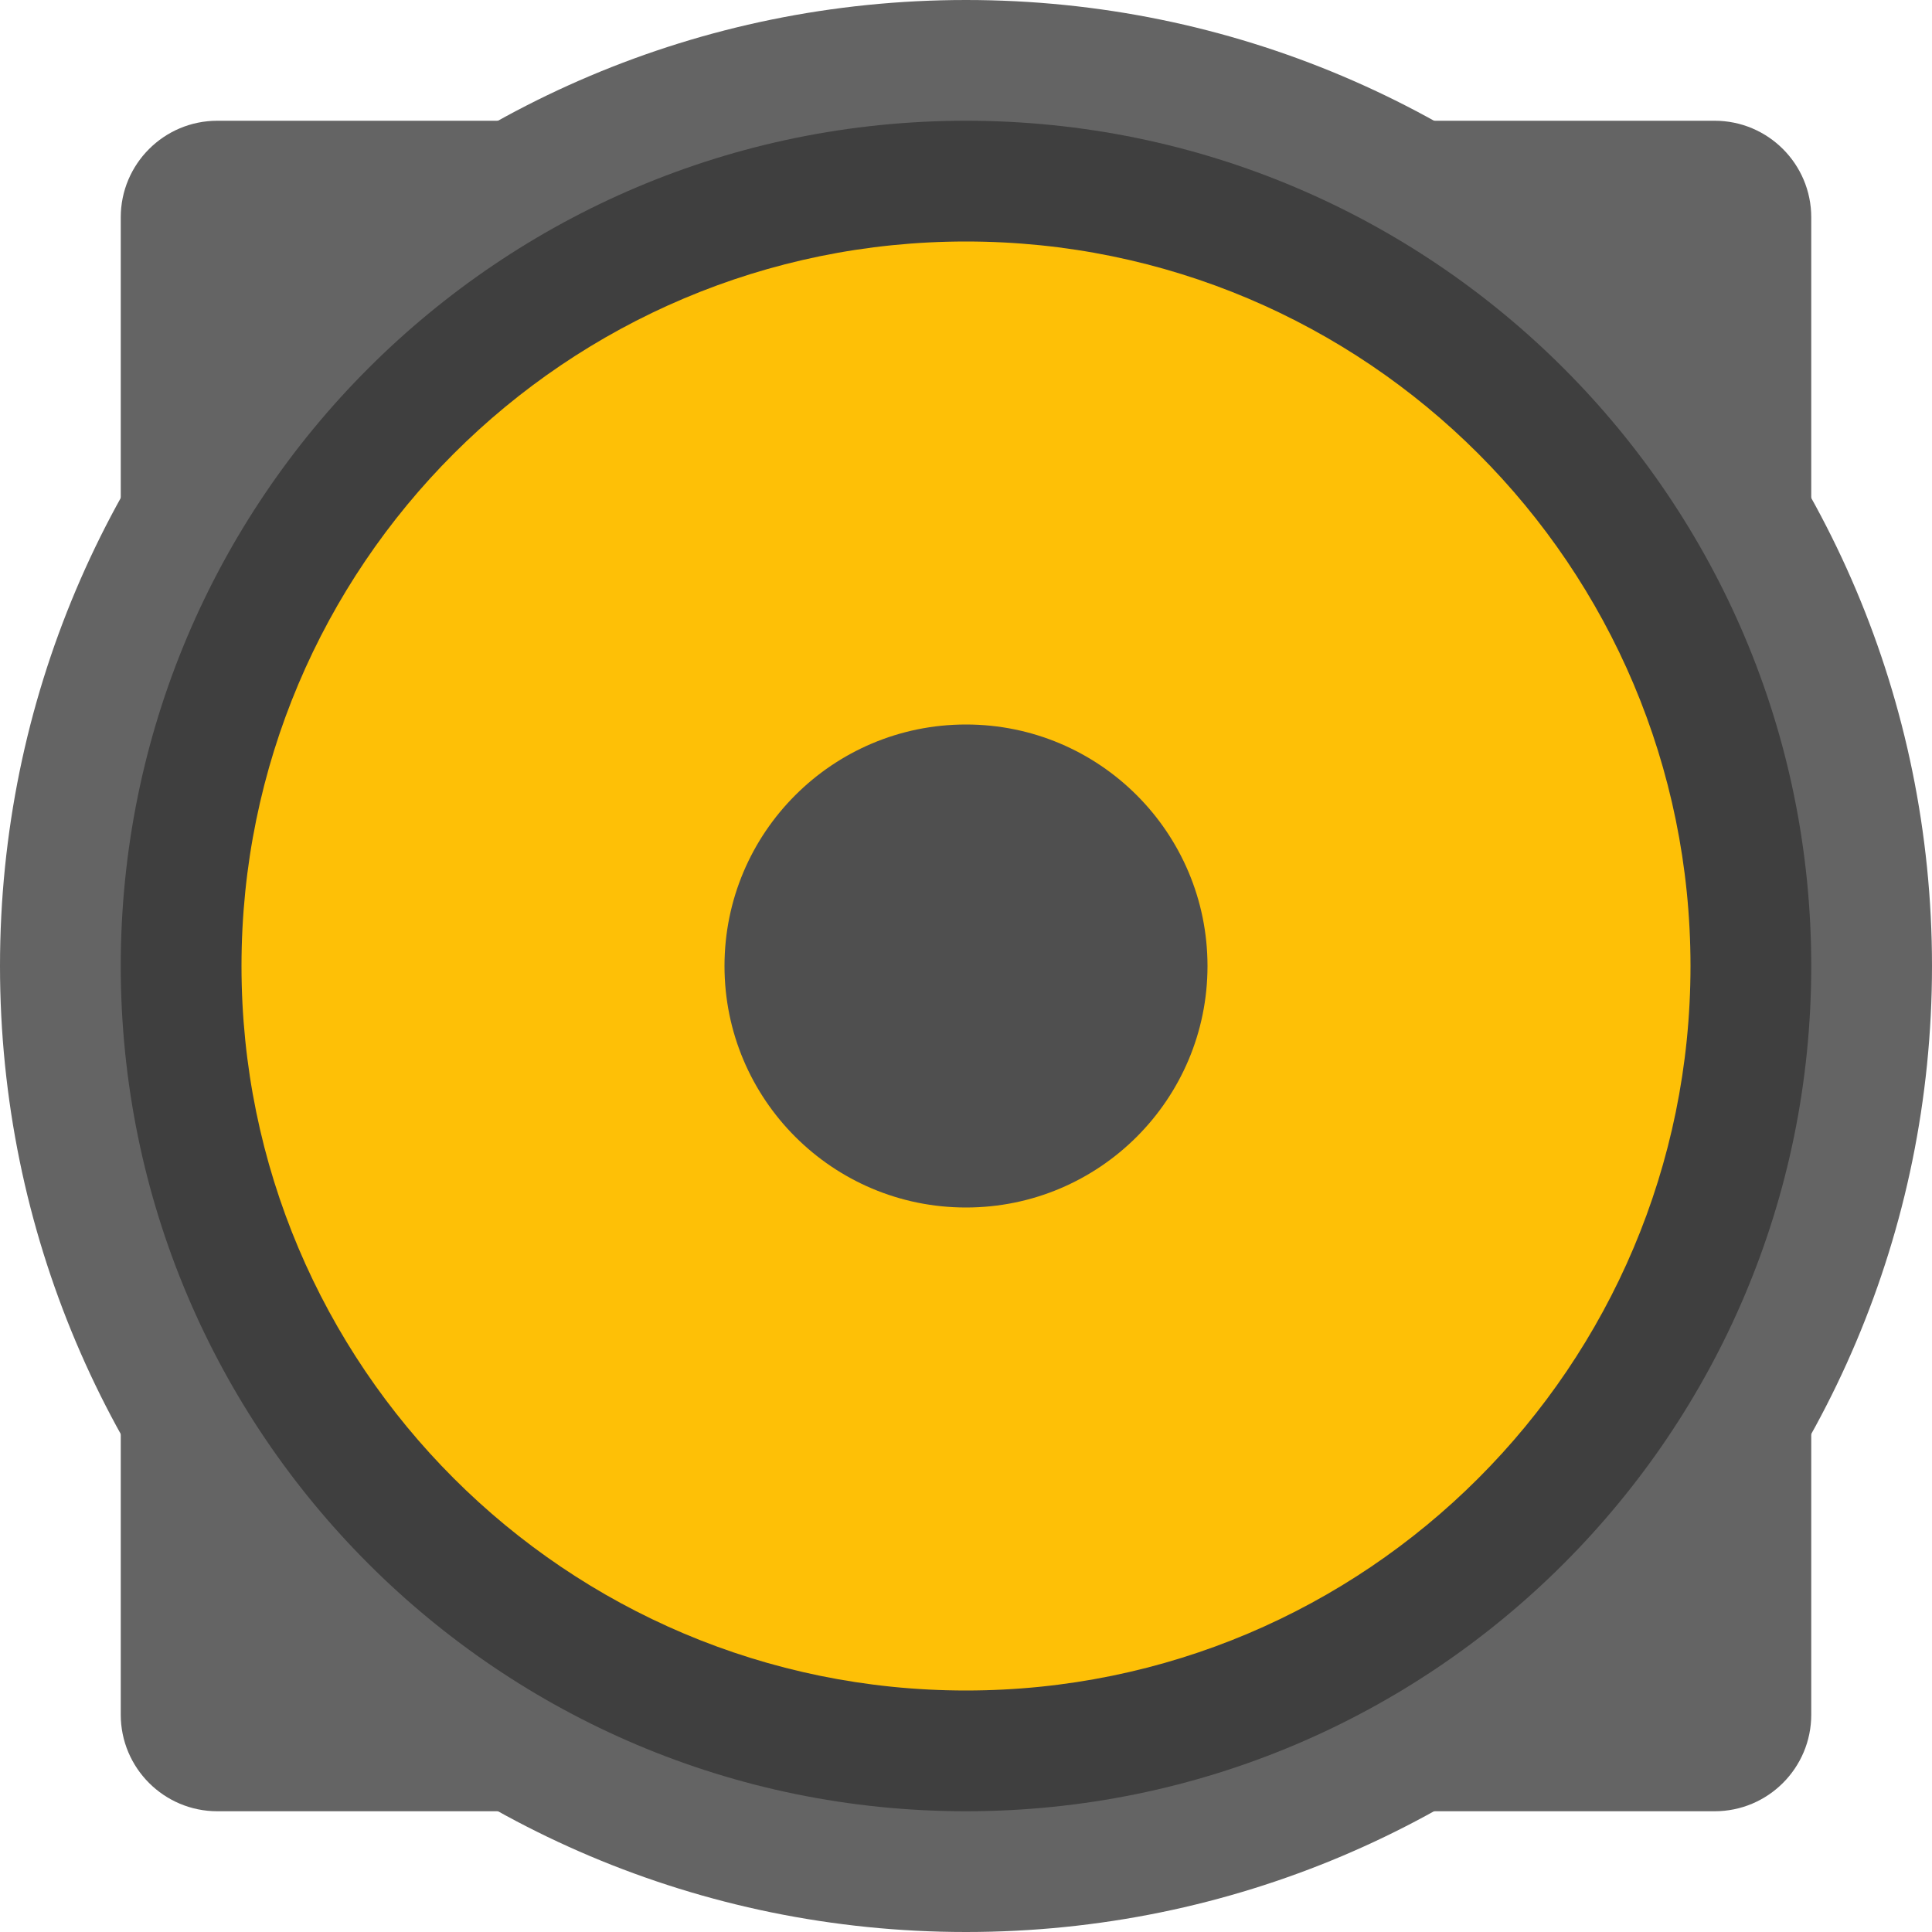
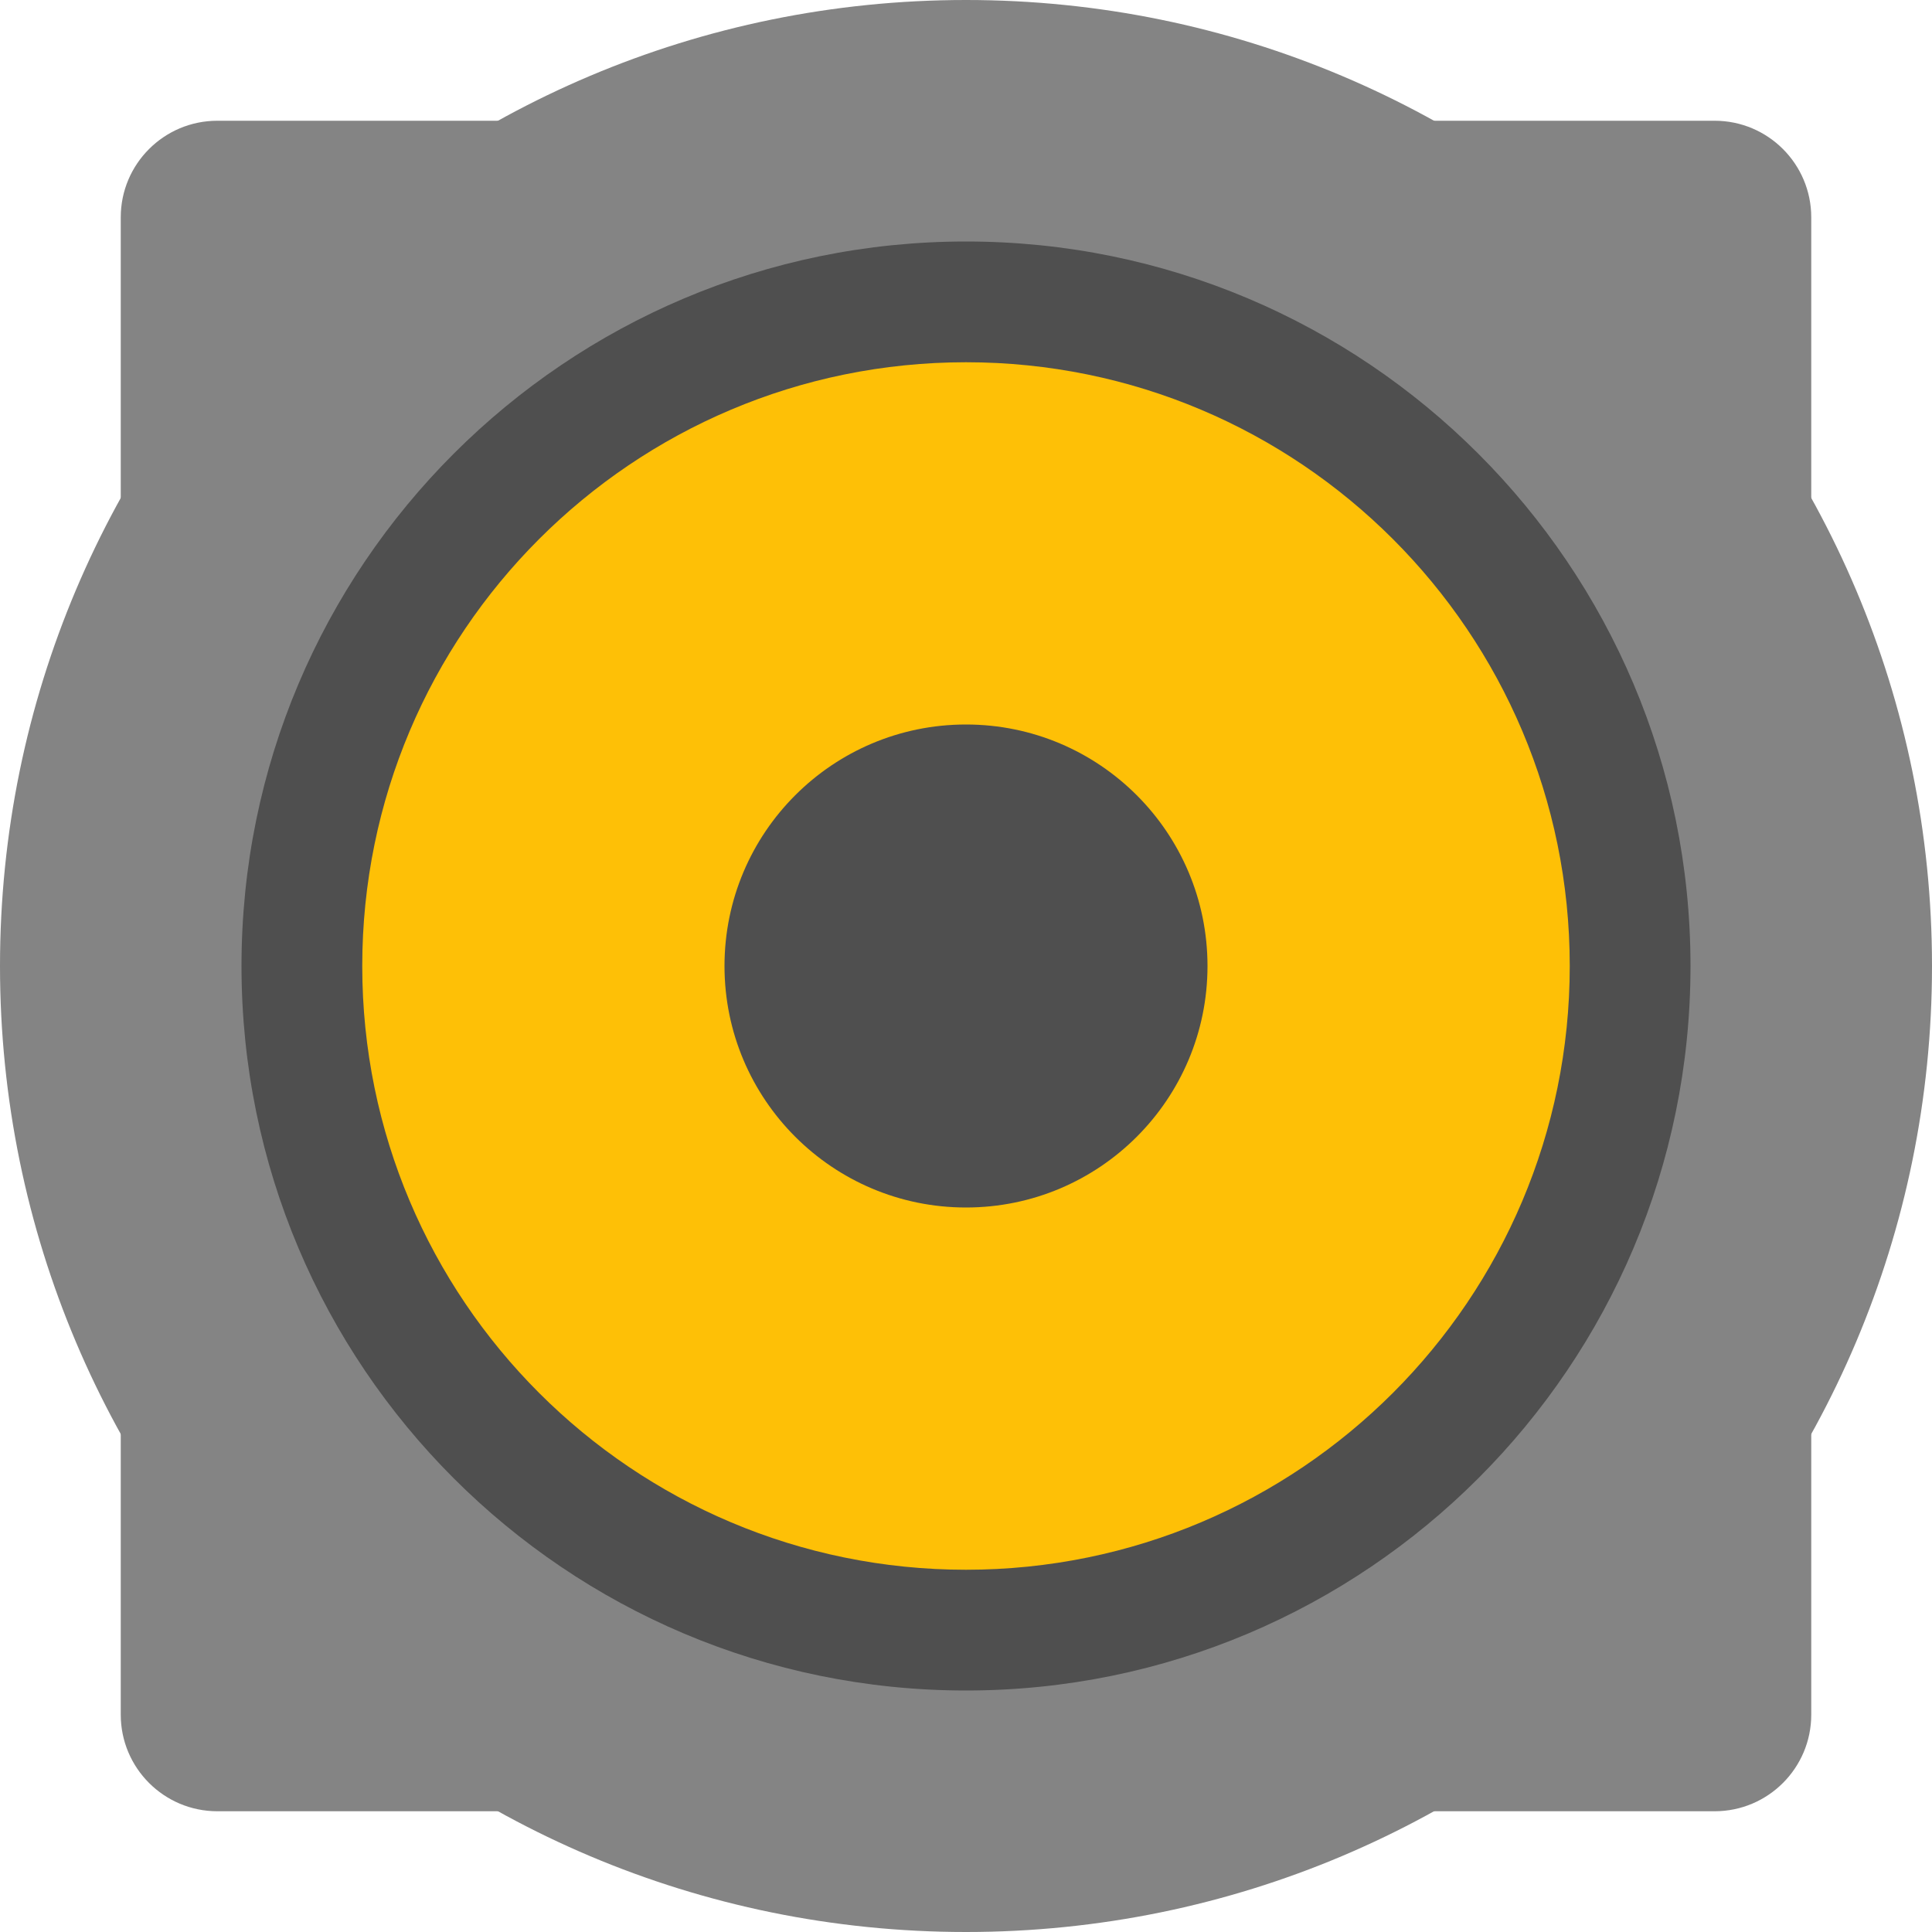
<svg xmlns="http://www.w3.org/2000/svg" width="16" height="16" version="1">
-   <g style="fill:#646464">
+   <g style="fill:#848484">
    <rect width="14" height="14" x="1" y="1" rx=".8" ry=".8" />
    <rect width="16" height="16" x="0" y="0" rx="8" ry="8" />
  </g>
-   <circle style="fill:#3f3f3f" cx="8" cy="8" r="7" />
-   <circle style="fill:#fec006" cx="8" cy="8" r="6" />
+   <circle style="fill:#4f4f4f" cx="8" cy="8" r="6" />
+   <circle style="fill:#fec006" cx="8" cy="8" r="5" />
  <circle style="fill:#4f4f4f" cx="8" cy="8" r="2" />
</svg>
